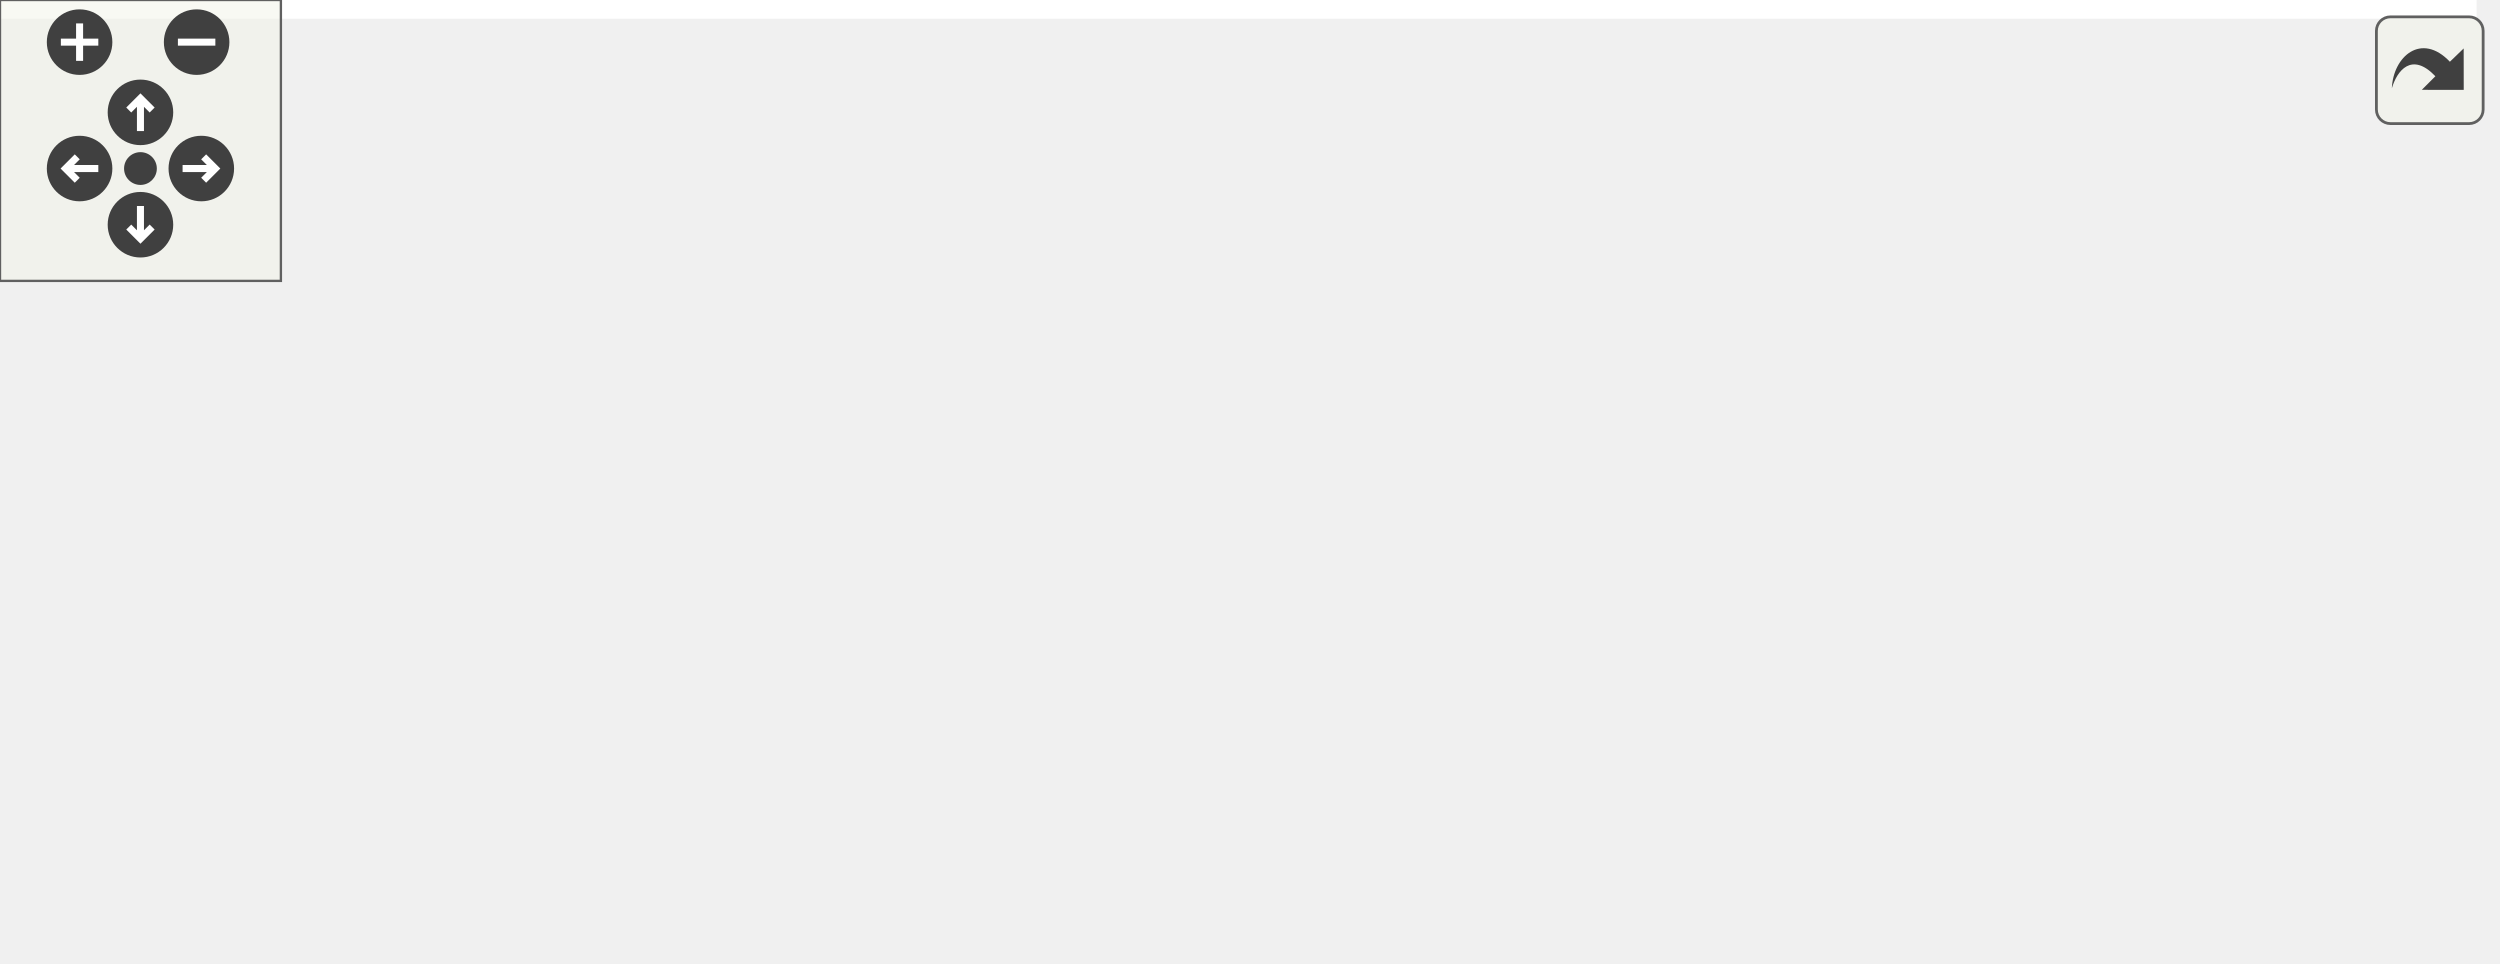
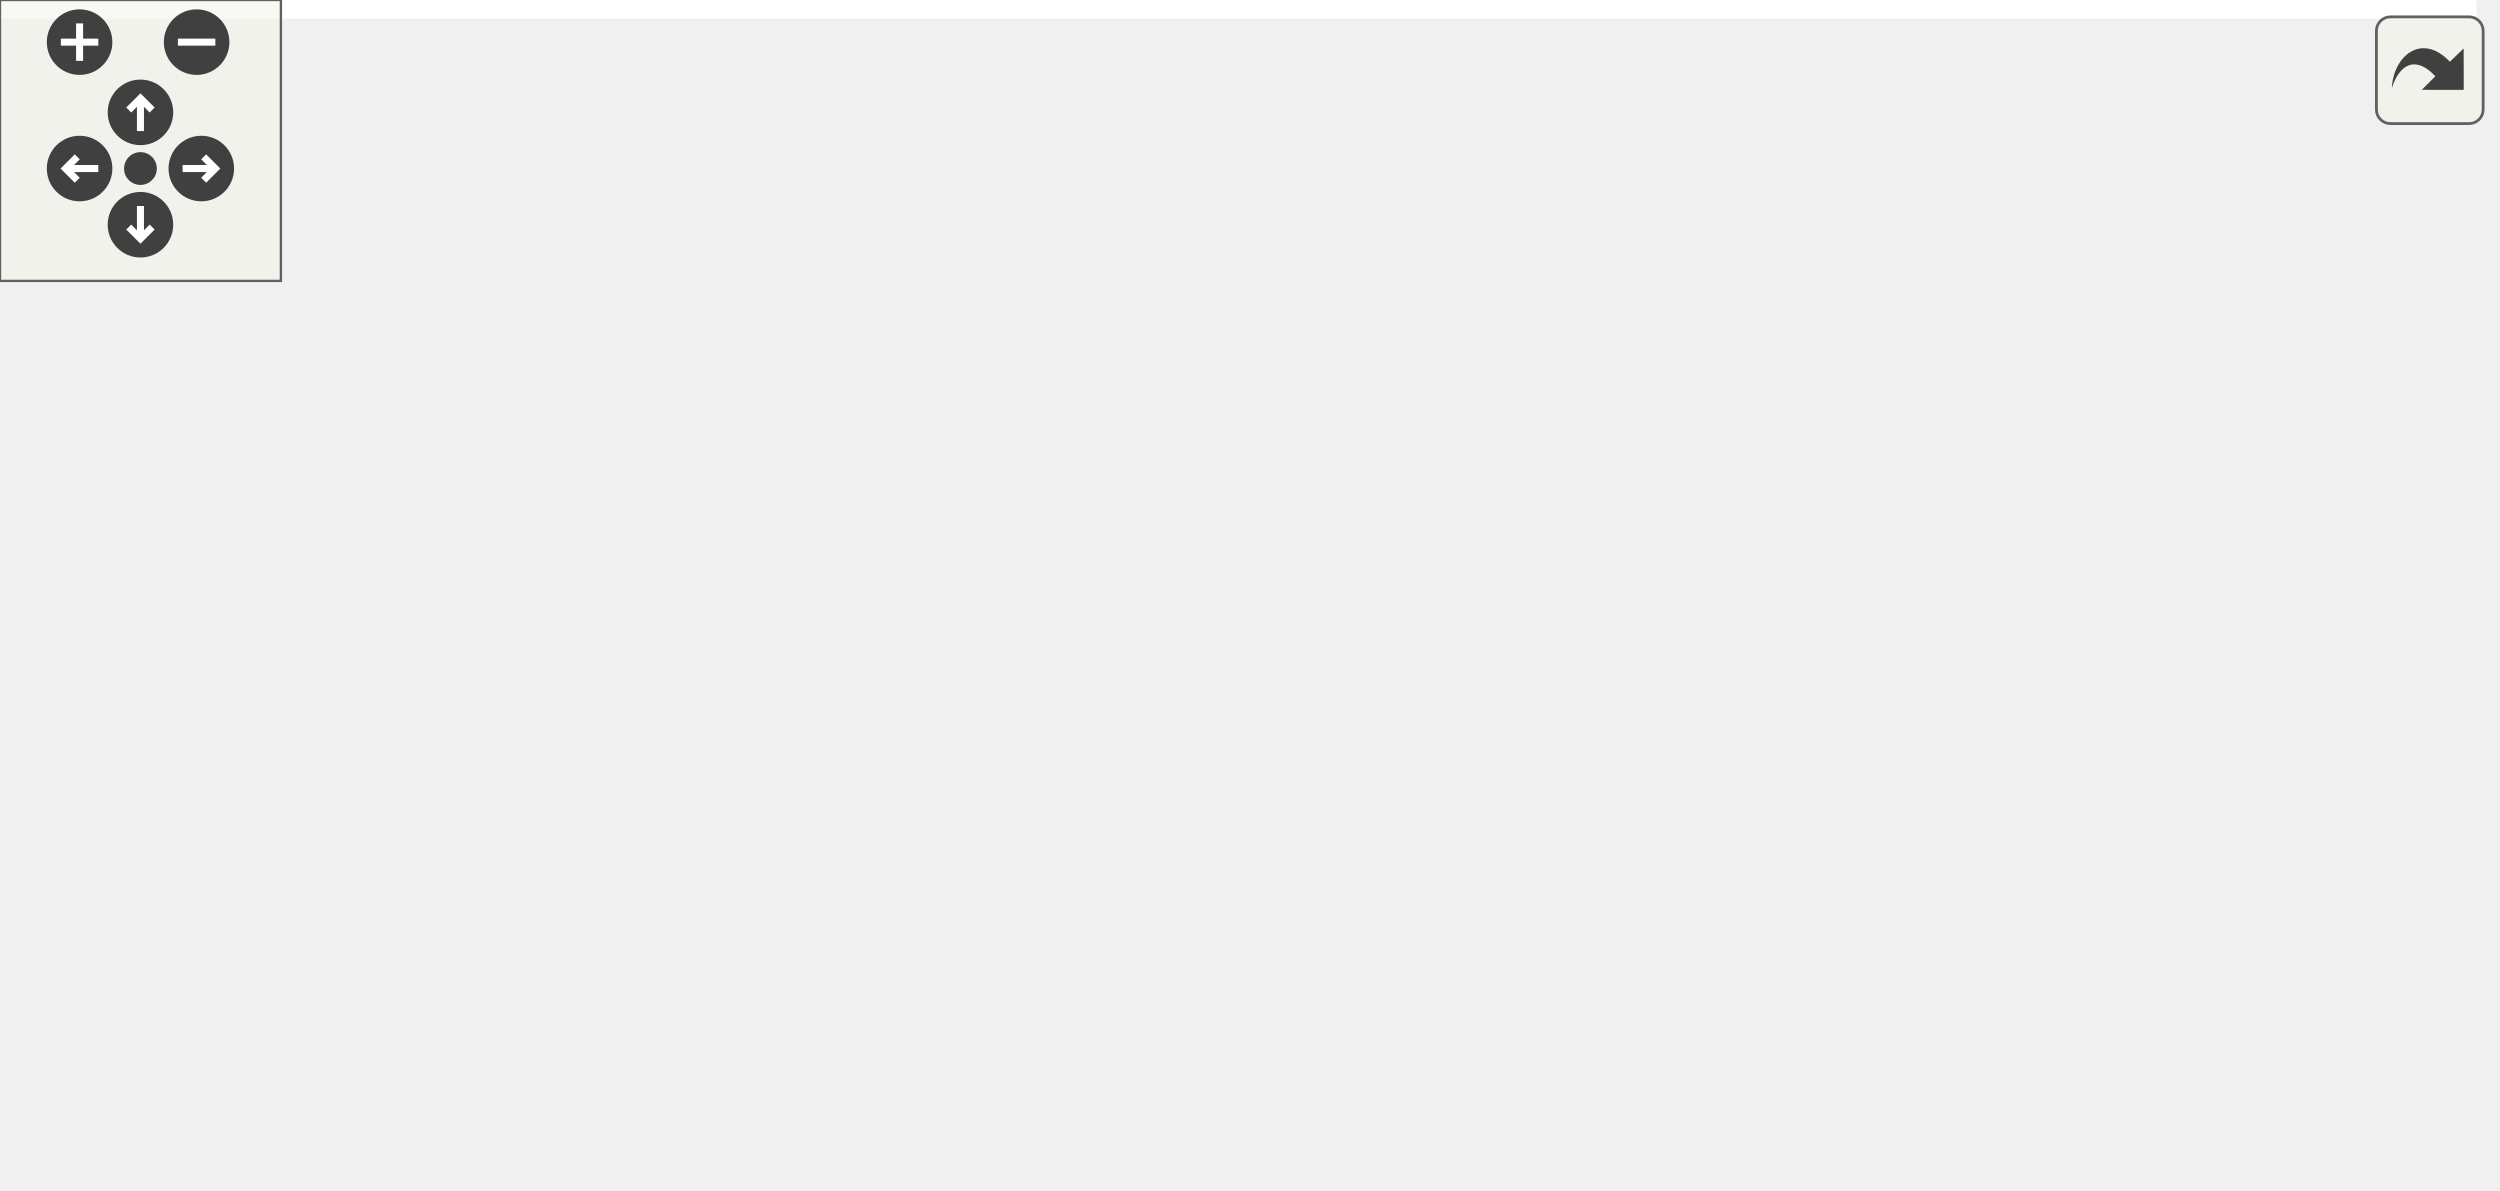
<svg xmlns="http://www.w3.org/2000/svg" xmlns:xlink="http://www.w3.org/1999/xlink" id="main" version="1.1" xml:space="preserve">
  <style type="text/css">
.edge:hover path { stroke: red; }
.edge:hover polygon { stroke: red; fill: red; }
</style>
  <defs>
    <circle id="rim" cx="0" cy="0" r="7" />
    <circle id="rim2" cx="0" cy="0" r="3.5" />
    <g id="zoomPlus">
      <use xlink:href="#rim" fill="#404040">
        <set attributeName="fill" to="#808080" begin="zoomplus.mouseover" end="zoomplus.mouseout" />
      </use>
      <path d="M-4,0h8M0,-4v8" fill="none" stroke="white" stroke-width="1.5" pointer-events="none" />
    </g>
    <g id="zoomMin">
      <use xlink:href="#rim" fill="#404040">
        <set attributeName="fill" to="#808080" begin="zoomminus.mouseover" end="zoomminus.mouseout" />
      </use>
      <path d="M-4,0h8" fill="none" stroke="white" stroke-width="1.5" pointer-events="none" />
    </g>
    <g id="dirArrow">
      <path fill="none" stroke="white" stroke-width="1.5" d="M0,-3.0v7 M-2.5,-0.5L0,-3.0L2.5,-0.5" />
    </g>
    <g id="resetDef">
      <use xlink:href="#rim2" fill="#404040">
        <set attributeName="fill" to="#808080" begin="reset.mouseover" end="reset.mouseout" />
      </use>
    </g>
  </defs>
  <svg id="graph" class="graph">
    <g id="viewport">
-       <polygon fill="white" stroke="transparent" points="-4,4 -4,-145 529,-145 529,4 -4,4" />
+       <polygon fill="white" stroke="transparent" points="-4,4 -4,-193.5 529,-193.5 529,4 -4,4" />
      <g id="node1" class="node">
        <g id="a_node1">
          <a xlink:title="negate tag using prefix '!'">
-             <polygon fill="#bfbfbf" stroke="black" points="398,-61 398,-80 525,-80 525,-61 398,-61" />
-             <text text-anchor="middle" x="461.5" y="-68" font-family="Helvetica,sans-Serif" font-size="10.00">ChimeraTK::negateTag</text>
+             <polygon fill="#bfbfbf" stroke="black" points="398,-55 398,-74 525,-74 525,-55 398,-55" />
+             <text text-anchor="middle" x="461.5" y="-62" font-family="Helvetica,sans-Serif" font-size="10.00">ChimeraTK::negateTag</text>
          </a>
        </g>
      </g>
      <g id="node2" class="node">
        <g id="a_node2">
-           <a xlink:href="class_chimera_t_k_1_1_entity_owner.html#aba60e1945471166d25fec22172788b08" target="_top" xlink:title="Add a tag to all Application-type nodes inside this group.">
-             <polygon fill="white" stroke="black" points="214.5,-107.5 214.5,-137.5 351.5,-137.5 351.5,-107.5 214.5,-107.5" />
-             <text text-anchor="start" x="222.5" y="-125.5" font-family="Helvetica,sans-Serif" font-size="10.00">ChimeraTK::EntityOwner</text>
-             <text text-anchor="middle" x="283" y="-114.5" font-family="Helvetica,sans-Serif" font-size="10.00">::addTag</text>
+           <a xlink:href="class_chimera_t_k_1_1_variable_network_node.html#ad47918e84230dbde4721f5b23461a891" target="_top" xlink:title="Add a tag.">
+             <polygon fill="white" stroke="black" points="204,-98.5 204,-128.5 362,-128.5 362,-98.5 204,-98.5" />
+             <text text-anchor="start" x="212" y="-116.5" font-family="Helvetica,sans-Serif" font-size="10.00">ChimeraTK::VariableNetwork</text>
+             <text text-anchor="middle" x="283" y="-105.5" font-family="Helvetica,sans-Serif" font-size="10.00">Node::addTag</text>
          </a>
        </g>
      </g>
      <g id="edge1" class="edge">
-         <path fill="none" stroke="midnightblue" d="M418.24,-82.95C393.31,-90.3 361.58,-99.64 335.23,-107.41" />
-         <polygon fill="midnightblue" stroke="midnightblue" points="419.52,-86.22 428.13,-80.04 417.55,-79.51 419.52,-86.22" />
+         <path fill="none" stroke="midnightblue" d="M416.28,-76.78C392.59,-83.35 363.21,-91.51 338.16,-98.46" />
+         <polygon fill="midnightblue" stroke="midnightblue" points="417.35,-80.11 426.05,-74.06 415.48,-73.37 417.35,-80.11" />
+       </g>
+       <g id="node5" class="node">
+         <g id="a_node5">
+           <a xlink:href="class_chimera_t_k_1_1_entity_owner.html#aba60e1945471166d25fec22172788b08" target="_top" xlink:title="Add a tag to all Application-type nodes inside this group.">
+             <polygon fill="white" stroke="black" points="214.5,-49.5 214.5,-79.5 351.5,-79.5 351.5,-49.5 214.5,-49.5" />
+             <text text-anchor="start" x="222.5" y="-67.5" font-family="Helvetica,sans-Serif" font-size="10.00">ChimeraTK::EntityOwner</text>
+             <text text-anchor="middle" x="283" y="-56.5" font-family="Helvetica,sans-Serif" font-size="10.00">::addTag</text>
+           </a>
+         </g>
+       </g>
+       <g id="edge4" class="edge">
+         <path fill="none" stroke="midnightblue" d="M387.46,-64.5C375.59,-64.5 363.34,-64.5 351.61,-64.5" />
+         <polygon fill="midnightblue" stroke="midnightblue" points="387.78,-68 397.78,-64.5 387.78,-61 387.78,-68" />
+       </g>
+       <g id="node7" class="node">
+         <g id="a_node7">
+           <a xlink:href="namespace_tests_1_1test_modules.html#a0e90acbae8e401e8851f775b4fedd1d6" target="_top" xlink:title=" ">
+             <polygon fill="white" stroke="black" points="208.5,-0.5 208.5,-30.5 357.5,-30.5 357.5,-0.5 208.5,-0.5" />
+             <text text-anchor="start" x="216.5" y="-18.5" font-family="Helvetica,sans-Serif" font-size="10.00">Tests::testModules</text>
+             <text text-anchor="middle" x="283" y="-7.5" font-family="Helvetica,sans-Serif" font-size="10.00">::BOOST_AUTO_TEST_CASE</text>
+           </a>
+         </g>
+       </g>
+       <g id="edge6" class="edge">
+         <path fill="none" stroke="midnightblue" d="M416.28,-52.22C392.59,-45.65 363.21,-37.49 338.16,-30.54" />
+         <polygon fill="midnightblue" stroke="midnightblue" points="415.48,-55.63 426.05,-54.94 417.35,-48.89 415.48,-55.63" />
+       </g>
+       <g id="node3" class="node">
+         <g id="a_node3">
+           <a xlink:href="class_chimera_t_k_1_1_inversion_of_control_accessor.html#af890256ad4c3cd294be9f15493087b84" target="_top" xlink:title="Add a tag.">
+             <polygon fill="white" stroke="black" points="0,-148 0,-189 168,-189 168,-148 0,-148" />
+             <text text-anchor="start" x="8" y="-177" font-family="Helvetica,sans-Serif" font-size="10.00">ChimeraTK::InversionOfControl</text>
+             <text text-anchor="start" x="8" y="-166" font-family="Helvetica,sans-Serif" font-size="10.00">Accessor&lt; ArrayAccessor&lt;</text>
+             <text text-anchor="middle" x="84" y="-155" font-family="Helvetica,sans-Serif" font-size="10.00"> int32_t &gt; &gt;::addTag</text>
+           </a>
+         </g>
+       </g>
+       <g id="edge2" class="edge">
+         <path fill="none" stroke="midnightblue" d="M218.41,-131.25C199.37,-136.57 178.34,-142.44 158.71,-147.92" />
+         <polygon fill="midnightblue" stroke="midnightblue" points="219.48,-134.59 228.17,-128.53 217.6,-127.85 219.48,-134.59" />
      </g>
      <g id="node4" class="node">
        <g id="a_node4">
-           <a xlink:href="class_chimera_t_k_1_1_variable_network_node.html#ad47918e84230dbde4721f5b23461a891" target="_top" xlink:title="Add a tag.">
-             <polygon fill="white" stroke="black" points="204,-55.5 204,-85.5 362,-85.5 362,-55.5 204,-55.5" />
-             <text text-anchor="start" x="212" y="-73.5" font-family="Helvetica,sans-Serif" font-size="10.00">ChimeraTK::VariableNetwork</text>
-             <text text-anchor="middle" x="283" y="-62.5" font-family="Helvetica,sans-Serif" font-size="10.00">Node::addTag</text>
+           <a xlink:href="class_chimera_t_k_1_1_entity_owner.html#a260d2a06bf851b4b685ae498cf5a2237" target="_top" xlink:title="Called inside the constructor of Accessor: adds the accessor to the list.">
+             <polygon fill="white" stroke="black" points="15.5,-98.5 15.5,-128.5 152.5,-128.5 152.5,-98.5 15.5,-98.5" />
+             <text text-anchor="start" x="23.5" y="-116.5" font-family="Helvetica,sans-Serif" font-size="10.00">ChimeraTK::EntityOwner</text>
+             <text text-anchor="middle" x="84" y="-105.5" font-family="Helvetica,sans-Serif" font-size="10.00">::registerAccessor</text>
          </a>
        </g>
      </g>
      <g id="edge3" class="edge">
-         <path fill="none" stroke="midnightblue" d="M387.67,-70.5C379.29,-70.5 370.72,-70.5 362.27,-70.5" />
-         <polygon fill="midnightblue" stroke="midnightblue" points="387.78,-74 397.78,-70.5 387.78,-67 387.78,-74" />
-       </g>
-       <g id="node7" class="node">
-         <g id="a_node7">
-           <a xlink:href="namespace_tests_1_1test_modules.html#a0e90acbae8e401e8851f775b4fedd1d6" target="_top" xlink:title=" ">
-             <polygon fill="white" stroke="black" points="208.5,-6.5 208.5,-36.5 357.5,-36.5 357.5,-6.5 208.5,-6.5" />
-             <text text-anchor="start" x="216.5" y="-24.5" font-family="Helvetica,sans-Serif" font-size="10.00">Tests::testModules</text>
-             <text text-anchor="middle" x="283" y="-13.5" font-family="Helvetica,sans-Serif" font-size="10.00">::BOOST_AUTO_TEST_CASE</text>
-           </a>
-         </g>
-       </g>
-       <g id="edge6" class="edge">
-         <path fill="none" stroke="midnightblue" d="M416.28,-58.22C392.59,-51.65 363.21,-43.49 338.16,-36.54" />
-         <polygon fill="midnightblue" stroke="midnightblue" points="415.48,-61.63 426.05,-60.94 417.35,-54.89 415.48,-61.63" />
-       </g>
-       <g id="node3" class="node">
-         <g id="a_node3">
-           <a xlink:href="namespace_tests_1_1test_modules.html#a999d83facdf2ff7fa94d47efb83908d8" target="_top" xlink:title=" ">
-             <polygon fill="white" stroke="black" points="9.5,-110.5 9.5,-140.5 158.5,-140.5 158.5,-110.5 9.5,-110.5" />
-             <text text-anchor="start" x="17.5" y="-128.5" font-family="Helvetica,sans-Serif" font-size="10.00">Tests::testModules</text>
-             <text text-anchor="middle" x="84" y="-117.5" font-family="Helvetica,sans-Serif" font-size="10.00">::BOOST_AUTO_TEST_CASE</text>
-           </a>
-         </g>
-       </g>
-       <g id="edge2" class="edge">
-         <path fill="none" stroke="midnightblue" d="M204.25,-123.68C189.29,-123.91 173.67,-124.15 158.84,-124.38" />
-         <polygon fill="midnightblue" stroke="midnightblue" points="204.53,-127.18 214.48,-123.53 204.43,-120.18 204.53,-127.18" />
-       </g>
-       <g id="node5" class="node">
-         <g id="a_node5">
-           <a xlink:href="class_chimera_t_k_1_1_inversion_of_control_accessor.html#af890256ad4c3cd294be9f15493087b84" target="_top" xlink:title="Add a tag.">
-             <polygon fill="white" stroke="black" points="0,-50 0,-91 168,-91 168,-50 0,-50" />
-             <text text-anchor="start" x="8" y="-79" font-family="Helvetica,sans-Serif" font-size="10.00">ChimeraTK::InversionOfControl</text>
-             <text text-anchor="start" x="8" y="-68" font-family="Helvetica,sans-Serif" font-size="10.00">Accessor&lt; ArrayAccessor&lt;</text>
-             <text text-anchor="middle" x="84" y="-57" font-family="Helvetica,sans-Serif" font-size="10.00"> int32_t &gt; &gt;::addTag</text>
-           </a>
-         </g>
-       </g>
-       <g id="edge4" class="edge">
-         <path fill="none" stroke="midnightblue" d="M193.62,-70.5C185.17,-70.5 176.62,-70.5 168.23,-70.5" />
-         <polygon fill="midnightblue" stroke="midnightblue" points="193.86,-74 203.86,-70.5 193.86,-67 193.86,-74" />
+         <path fill="none" stroke="midnightblue" d="M193.83,-113.5C179.97,-113.5 165.84,-113.5 152.55,-113.5" />
+         <polygon fill="midnightblue" stroke="midnightblue" points="193.86,-117 203.86,-113.5 193.86,-110 193.86,-117" />
      </g>
      <g id="node6" class="node">
        <g id="a_node6">
-           <a xlink:href="class_chimera_t_k_1_1_entity_owner.html#a260d2a06bf851b4b685ae498cf5a2237" target="_top" xlink:title="Called inside the constructor of Accessor: adds the accessor to the list.">
-             <polygon fill="white" stroke="black" points="15.5,-0.5 15.5,-30.5 152.5,-30.5 152.5,-0.5 15.5,-0.5" />
-             <text text-anchor="start" x="23.5" y="-18.5" font-family="Helvetica,sans-Serif" font-size="10.00">ChimeraTK::EntityOwner</text>
-             <text text-anchor="middle" x="84" y="-7.5" font-family="Helvetica,sans-Serif" font-size="10.00">::registerAccessor</text>
+           <a xlink:href="namespace_tests_1_1test_modules.html#a999d83facdf2ff7fa94d47efb83908d8" target="_top" xlink:title=" ">
+             <polygon fill="white" stroke="black" points="9.5,-49.5 9.5,-79.5 158.5,-79.5 158.5,-49.5 9.5,-49.5" />
+             <text text-anchor="start" x="17.5" y="-67.5" font-family="Helvetica,sans-Serif" font-size="10.00">Tests::testModules</text>
+             <text text-anchor="middle" x="84" y="-56.5" font-family="Helvetica,sans-Serif" font-size="10.00">::BOOST_AUTO_TEST_CASE</text>
          </a>
        </g>
      </g>
      <g id="edge5" class="edge">
-         <path fill="none" stroke="midnightblue" d="M218.51,-52.77C192.79,-45.59 163.41,-37.39 138.77,-30.51" />
-         <polygon fill="midnightblue" stroke="midnightblue" points="217.6,-56.15 228.17,-55.47 219.48,-49.41 217.6,-56.15" />
+         <path fill="none" stroke="midnightblue" d="M204.25,-64.5C189.29,-64.5 173.67,-64.5 158.84,-64.5" />
+         <polygon fill="midnightblue" stroke="midnightblue" points="204.48,-68 214.48,-64.5 204.48,-61 204.48,-68" />
      </g>
    </g>
  </svg>
  <g id="navigator" transform="translate(0 0)" fill="#404254">
    <rect fill="#f2f5e9" fill-opacity="0.5" stroke="#606060" stroke-width=".5" x="0" y="0" width="60" height="60" />
    <use id="zoomplus" xlink:href="#zoomPlus" x="17" y="9" />
    <use id="zoomminus" xlink:href="#zoomMin" x="42" y="9" />
    <use id="reset" xlink:href="#resetDef" x="30" y="36" />
    <g id="arrowUp" xlink:href="#dirArrow" transform="translate(30 24)">
      <use xlink:href="#rim" fill="#404040">
        <set attributeName="fill" to="#808080" begin="arrowUp.mouseover" end="arrowUp.mouseout" />
      </use>
      <path fill="none" stroke="white" stroke-width="1.5" d="M0,-3.0v7 M-2.5,-0.5L0,-3.0L2.5,-0.5" />
    </g>
    <g id="arrowRight" xlink:href="#dirArrow" transform="rotate(90) translate(36 -43)">
      <use xlink:href="#rim" fill="#404040">
        <set attributeName="fill" to="#808080" begin="arrowRight.mouseover" end="arrowRight.mouseout" />
      </use>
      <path fill="none" stroke="white" stroke-width="1.5" d="M0,-3.0v7 M-2.5,-0.5L0,-3.0L2.5,-0.5" />
    </g>
    <g id="arrowDown" xlink:href="#dirArrow" transform="rotate(180) translate(-30 -48)">
      <use xlink:href="#rim" fill="#404040">
        <set attributeName="fill" to="#808080" begin="arrowDown.mouseover" end="arrowDown.mouseout" />
      </use>
      <path fill="none" stroke="white" stroke-width="1.5" d="M0,-3.0v7 M-2.5,-0.5L0,-3.0L2.5,-0.5" />
    </g>
    <g id="arrowLeft" xlink:href="#dirArrow" transform="rotate(270) translate(-36 17)">
      <use xlink:href="#rim" fill="#404040">
        <set attributeName="fill" to="#808080" begin="arrowLeft.mouseover" end="arrowLeft.mouseout" />
      </use>
      <path fill="none" stroke="white" stroke-width="1.5" d="M0,-3.0v7 M-2.5,-0.5L0,-3.0L2.5,-0.5" />
    </g>
  </g>
  <svg viewBox="0 0 15 15" width="100%" height="30px" preserveAspectRatio="xMaxYMin meet">
    <g id="arrow_out" transform="scale(0.3 0.3)">
      <a xlink:href="namespace_chimera_t_k_a5d819141b6e36a5baf954cb63aef357b_icgraph_org.svg" target="_base">
        <rect id="button" ry="5" rx="5" y="6" x="6" height="38" width="38" fill="#f2f5e9" fill-opacity="0.5" stroke="#606060" stroke-width="1.0" />
        <path id="arrow" d="M 11.5,31.437 C 11.94,20.098 22.043,11.323 32.159,21.979 L 37.069,17.246 C 37.069,17.246 37.088,32 37.088,32 L 22.16,31.978 C 22.16,31.978 26.998,27.14 26.998,27.14 C 18.529,18.264 13.292,25.23 11.5,31.437 z" style="fill:#404040;" />
      </a>
    </g>
  </svg>
</svg>
